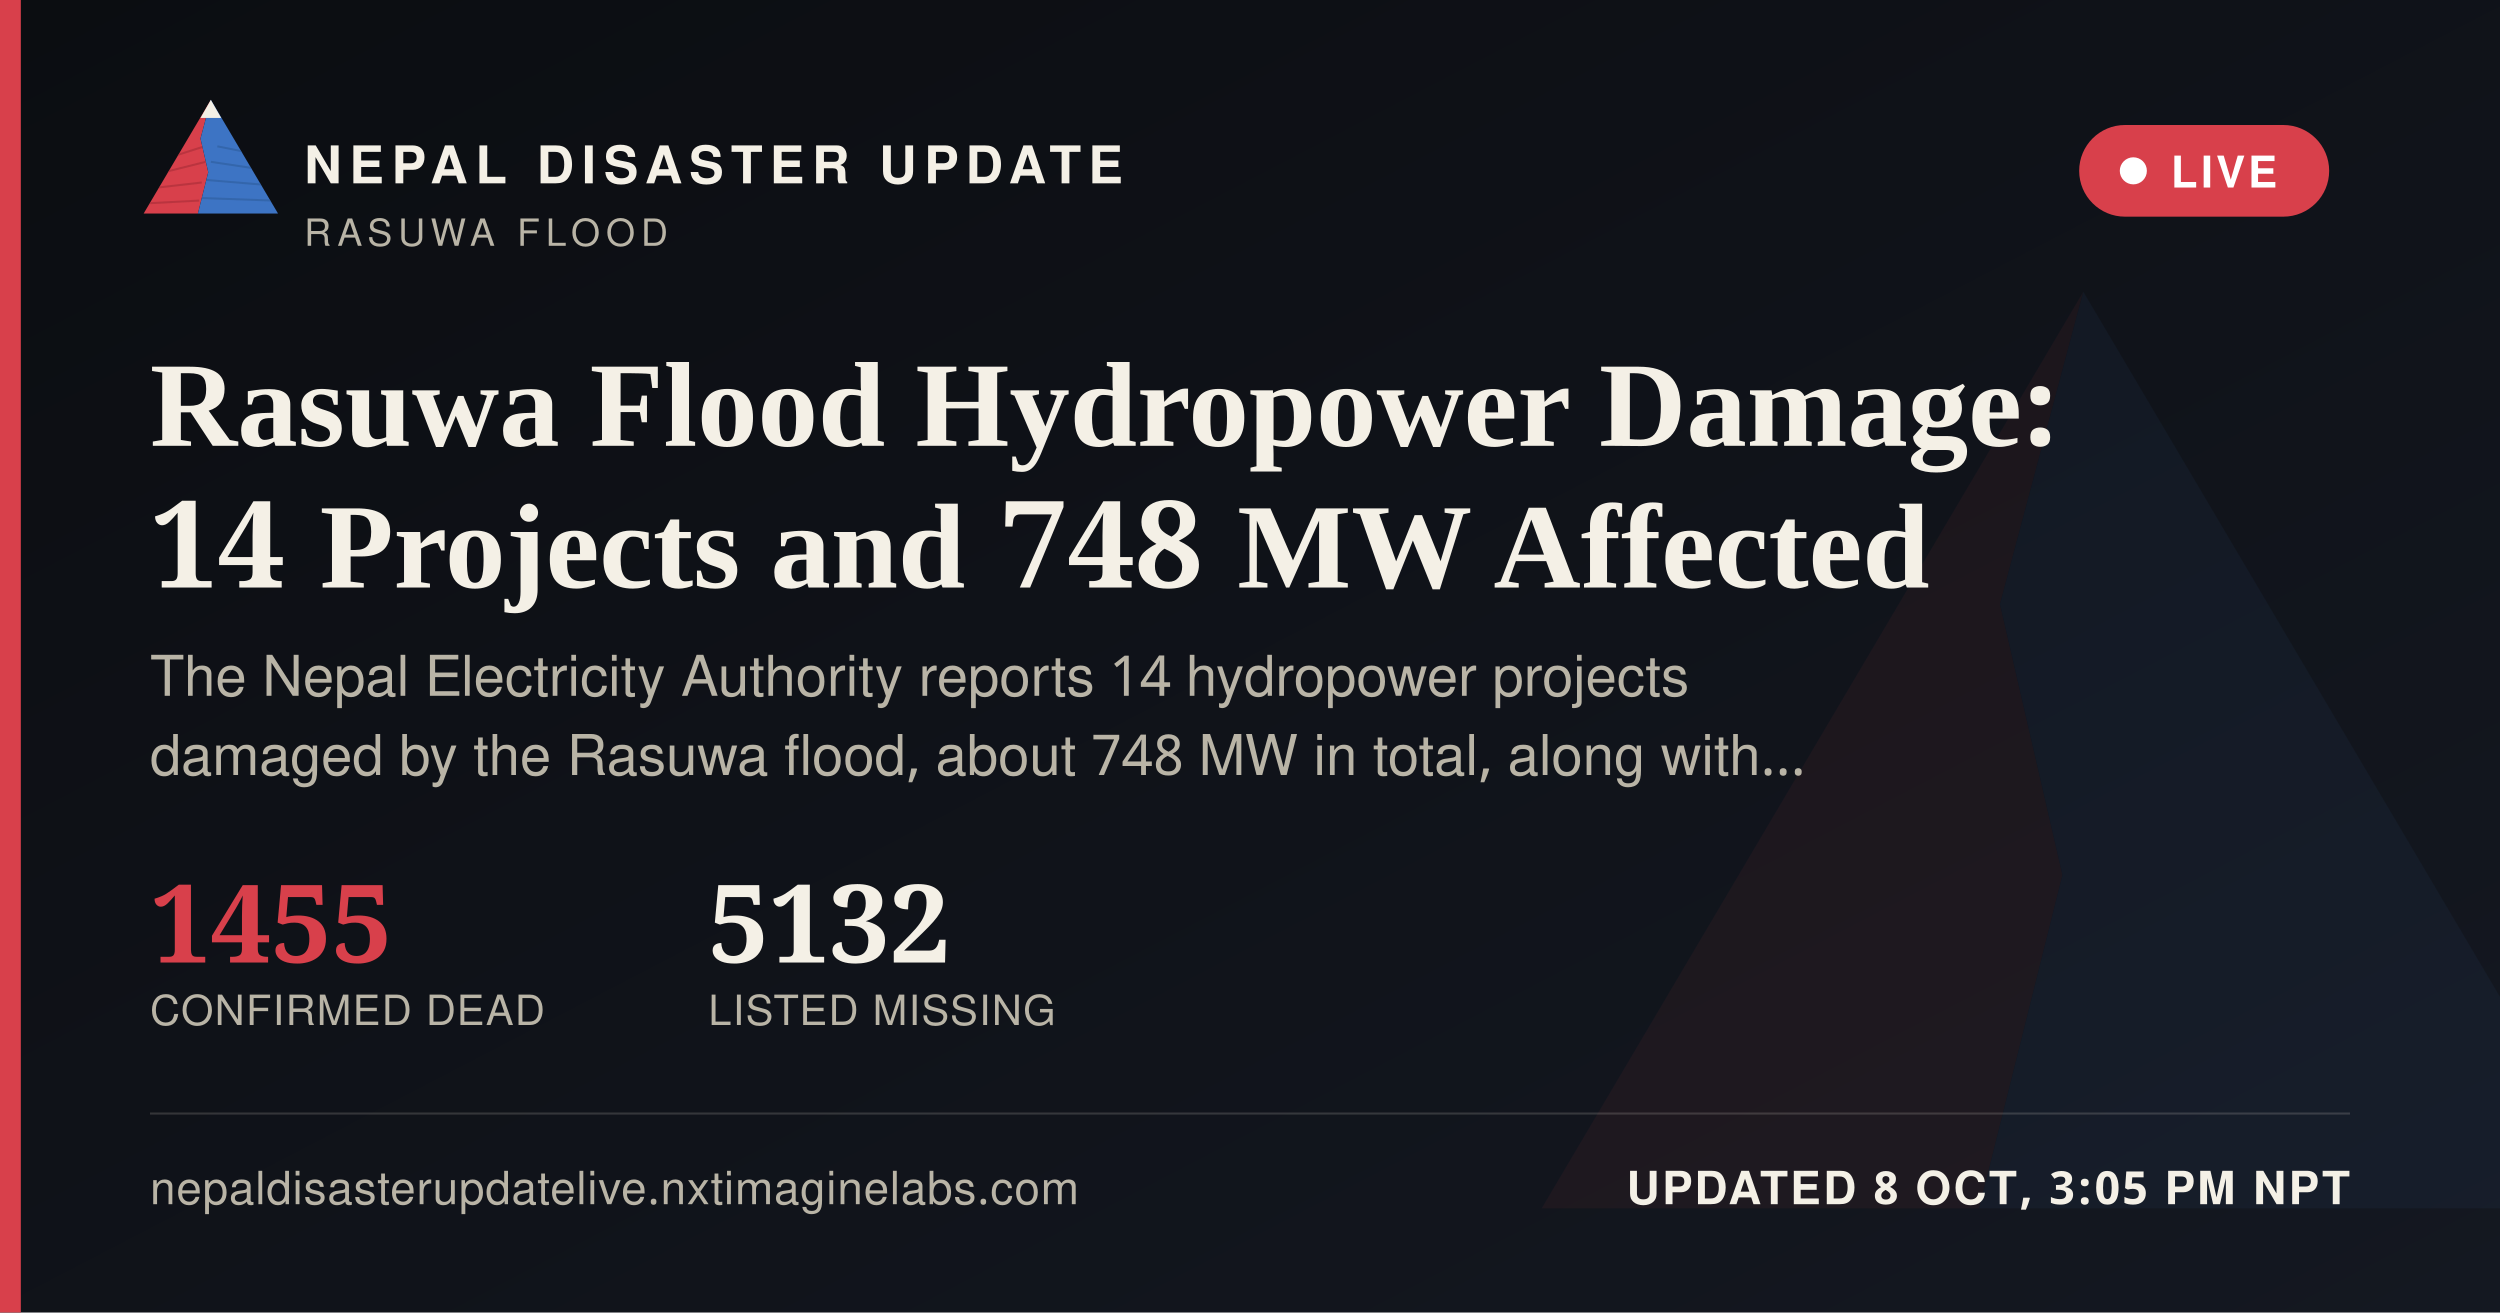
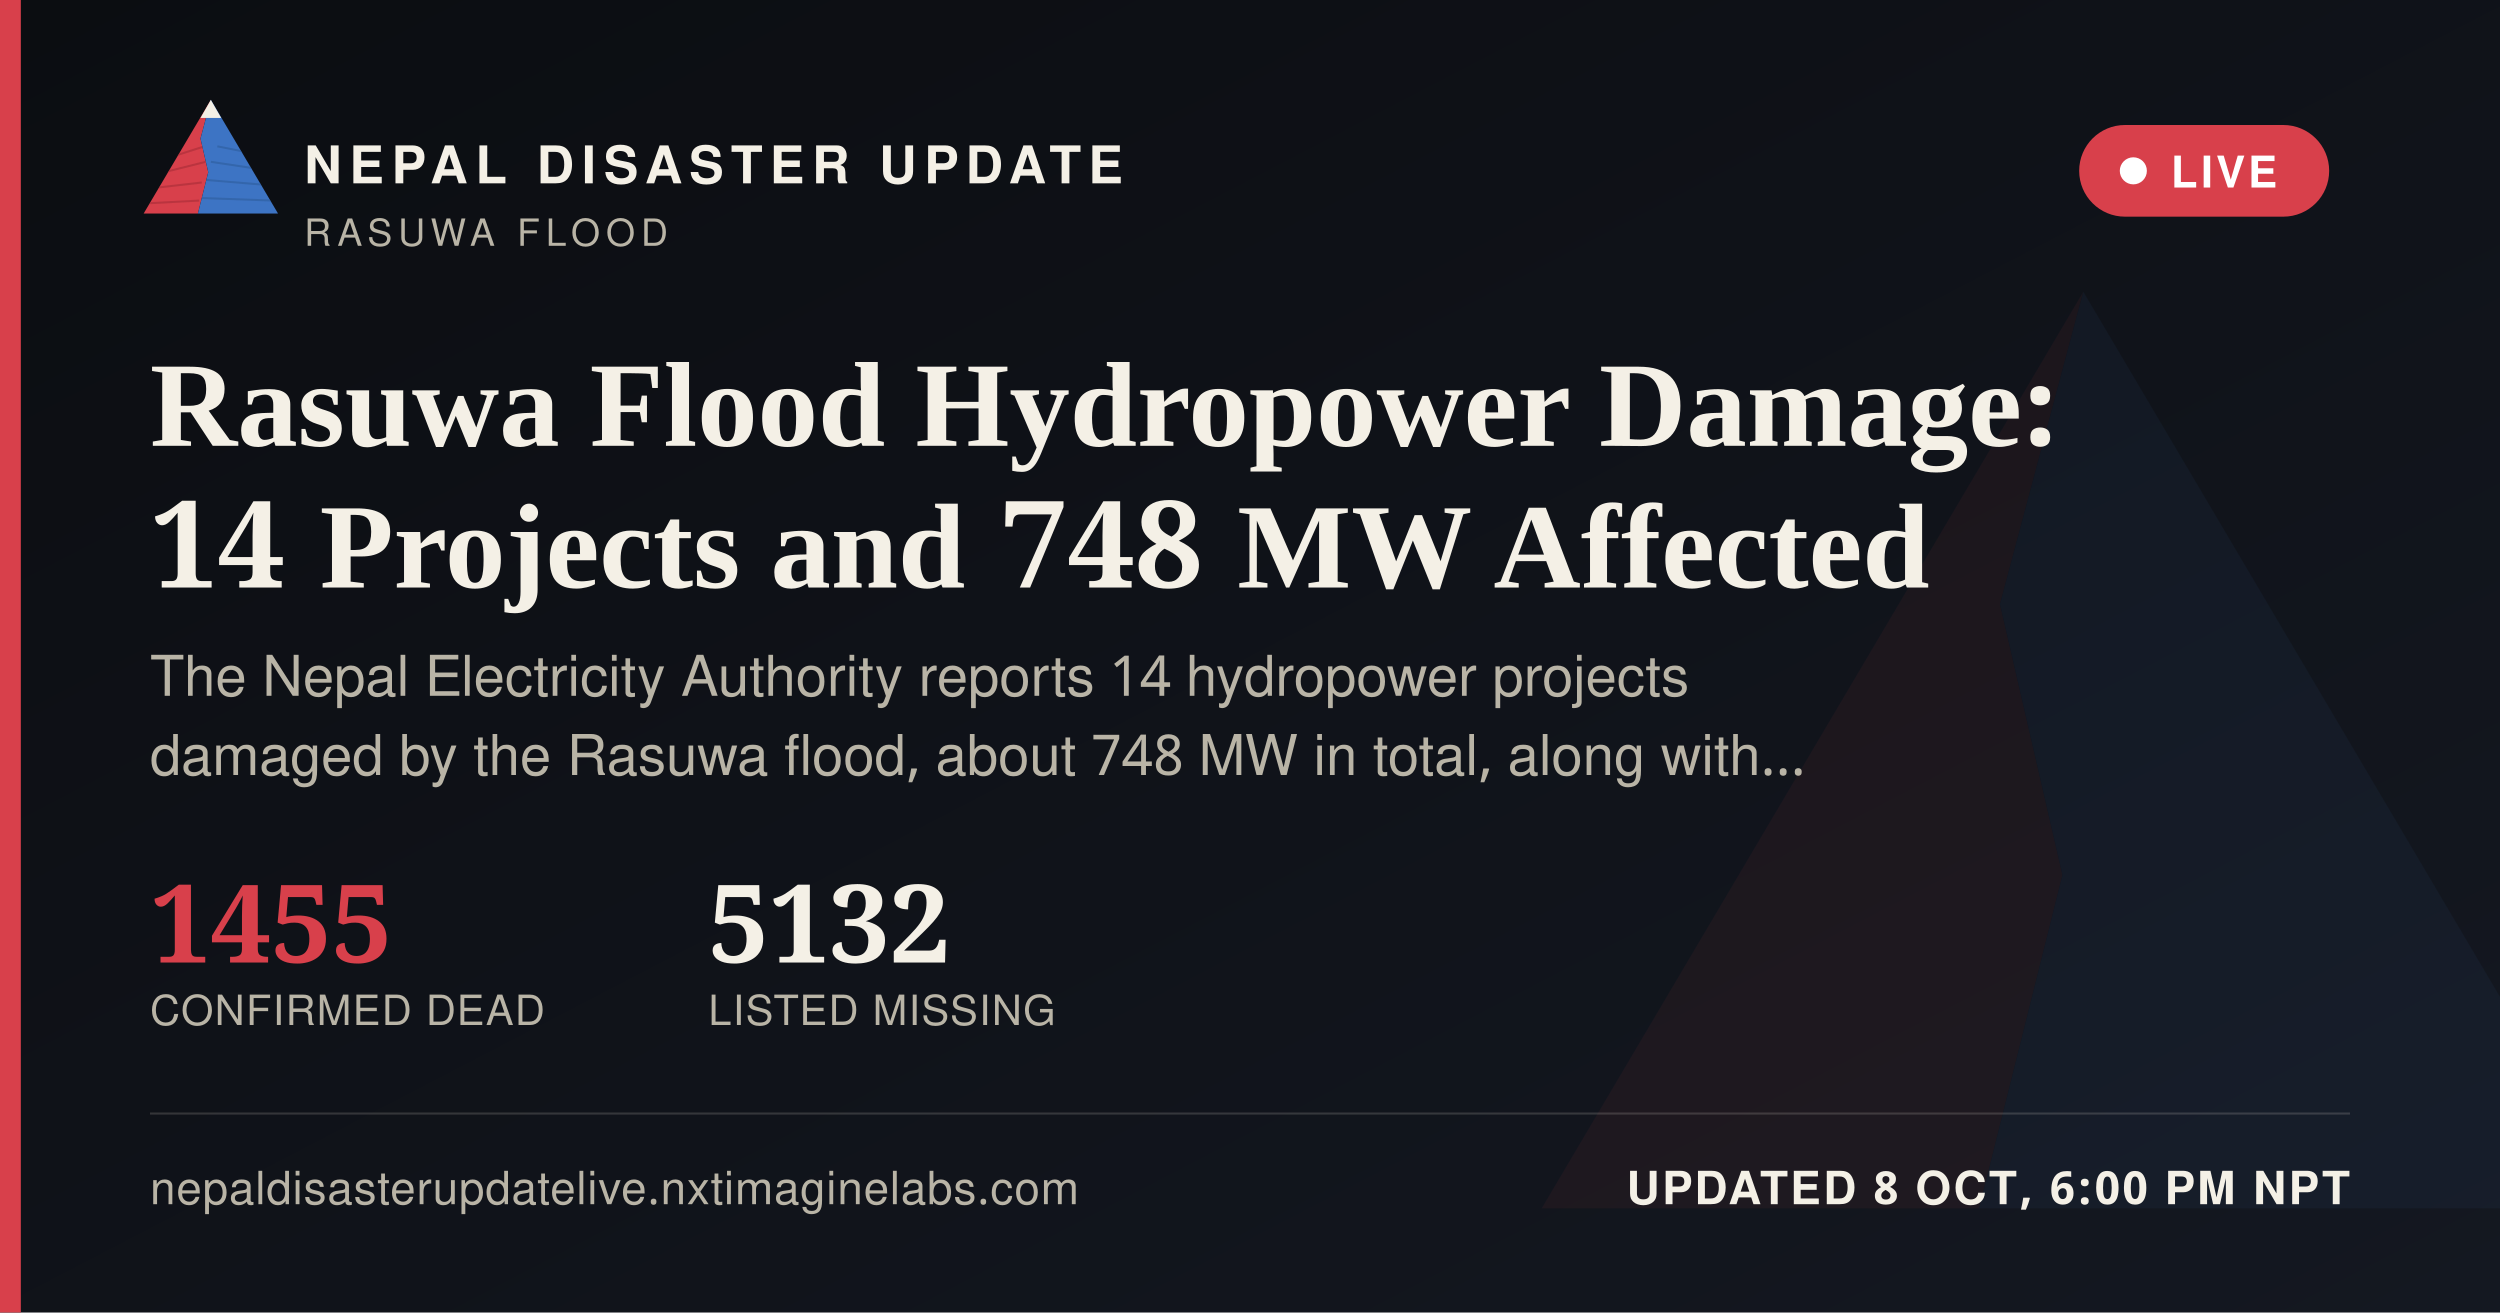
<svg xmlns="http://www.w3.org/2000/svg" width="1200" height="630" viewBox="0 0 1200 630">
  <defs>
    <linearGradient id="ogbg" x1="0" y1="0" x2="1" y2="1">
      <stop offset="0" stop-color="#0B0D11" />
      <stop offset="1" stop-color="#141821" />
    </linearGradient>
  </defs>
  <rect width="1200" height="630" fill="url(#ogbg)" />
  <g transform="translate(700,60) scale(5)" opacity="0.06">
    <polygon points="60,16 52,46 58,72 50,104 8,104" fill="#D8404B" />
    <polygon points="60,16 112,104 50,104 58,72 52,46" fill="#3D74C4" />
  </g>
  <rect x="0" y="0" width="10" height="630" fill="#D8404B" />
  <g transform="translate(64,38) scale(0.62)">
    <g>
      <defs>
        <clipPath id="ogLc">
          <polygon points="60,16 52,46 58,72 50,104 8,104" />
        </clipPath>
        <clipPath id="ogRc">
          <polygon points="60,16 112,104 50,104 58,72 52,46" />
        </clipPath>
      </defs>
      <polygon points="60,16 52,46 58,72 50,104 8,104" fill="#D8404B" />
      <g clip-path="url(#ogLc)" stroke="#A32A34" stroke-width="1.6" fill="none" opacity="0.55">
        <path d="M30,60 L55,52" />
        <path d="M24,72 L56,64" />
        <path d="M18,84 L53,80" />
        <path d="M13,96 L51,94" />
      </g>
      <polygon points="60,16 112,104 50,104 58,72 52,46" fill="#3D74C4" />
      <g clip-path="url(#ogRc)" stroke="#2A5793" stroke-width="1.6" fill="none" opacity="0.5">
        <path d="M65,52 L95,58" />
        <path d="M60,64 L100,70" />
        <path d="M56,78 L104,82" />
        <path d="M52,92 L108,94" />
      </g>
      <polygon points="60,16 52,30 68,30" fill="#F4F0E6" />
    </g>
  </g>
  <text x="146" y="88" font-family="'Public Sans', 'Noto Sans Devanagari', 'Helvetica Neue', Helvetica, Arial, sans-serif" font-size="25" font-weight="800" letter-spacing="3.6" fill="#F4F0E6">NEPAL DISASTER UPDATE</text>
  <text x="146" y="118" font-family="'Public Sans', 'Noto Sans Devanagari', 'Helvetica Neue', Helvetica, Arial, sans-serif" font-size="18" letter-spacing="2.8" fill="#B9B4A6">RASUWA FLOOD</text>
  <g>
    <rect x="998" y="60" width="120" height="44" rx="22" fill="#D8404B" stroke="none" />
    <circle cx="1024" cy="82" r="6.5" fill="#FFFFFF" />
    <text x="1042" y="90" font-family="'Public Sans', 'Noto Sans Devanagari', 'Helvetica Neue', Helvetica, Arial, sans-serif" font-size="21" font-weight="700" letter-spacing="1.6" fill="#FFFFFF">LIVE</text>
  </g>
  <text x="72" y="214" font-family="Newsreader, 'Noto Serif Devanagari', Georgia, 'Times New Roman', serif" font-size="58" font-weight="600" fill="#F4F0E6">Rasuwa Flood Hydropower Damage:</text>
  <text x="72" y="282" font-family="Newsreader, 'Noto Serif Devanagari', Georgia, 'Times New Roman', serif" font-size="58" font-weight="600" fill="#F4F0E6">14 Projects and 748 MW Affected</text>
  <text x="72" y="334" font-family="'Public Sans', 'Noto Sans Devanagari', 'Helvetica Neue', Helvetica, Arial, sans-serif" font-size="27" fill="#B9B4A6">The Nepal Electricity Authority reports 14 hydropower projects</text>
  <text x="72" y="372" font-family="'Public Sans', 'Noto Sans Devanagari', 'Helvetica Neue', Helvetica, Arial, sans-serif" font-size="27" fill="#B9B4A6">damaged by the Rasuwa flood, about 748 MW in total, along with…</text>
  <g transform="translate(72,462)">
    <text x="0" y="0" font-family="Newsreader, 'Noto Serif Devanagari', Georgia, 'Times New Roman', serif" font-size="52" font-weight="600" fill="#D8404B">1455</text>
    <text x="0" y="30" font-family="'Public Sans', 'Noto Sans Devanagari', 'Helvetica Neue', Helvetica, Arial, sans-serif" font-size="20" letter-spacing="0.6" fill="#B9B4A6">CONFIRMED DEAD</text>
    <text x="268" y="0" font-family="Newsreader, 'Noto Serif Devanagari', Georgia, 'Times New Roman', serif" font-size="52" font-weight="600" fill="#F4F0E6">5132</text>
    <text x="268" y="30" font-family="'Public Sans', 'Noto Sans Devanagari', 'Helvetica Neue', Helvetica, Arial, sans-serif" font-size="20" letter-spacing="0.6" fill="#B9B4A6">LISTED MISSING</text>
  </g>
  <rect x="72" y="534" width="1056" height="1" fill="rgba(244,240,230,0.16)" />
  <text x="72" y="578" font-family="'Public Sans', 'Noto Sans Devanagari', 'Helvetica Neue', Helvetica, Arial, sans-serif" font-size="22" fill="#B9B4A6" letter-spacing="0.4">nepaldisasterupdatelive.nxtimaginelabs.com</text>
-   <text x="1128" y="578" text-anchor="end" font-family="'Public Sans', 'Noto Sans Devanagari', 'Helvetica Neue', Helvetica, Arial, sans-serif" font-size="22" font-weight="700" letter-spacing="1.2" fill="#F4F0E6">UPDATED 8 OCT, 3:05 PM NPT</text>
+   <text x="1128" y="578" text-anchor="end" font-family="'Public Sans', 'Noto Sans Devanagari', 'Helvetica Neue', Helvetica, Arial, sans-serif" font-size="22" font-weight="700" letter-spacing="1.2" fill="#F4F0E6">UPDATED 8 OCT, 6:00 PM NPT</text>
</svg>
